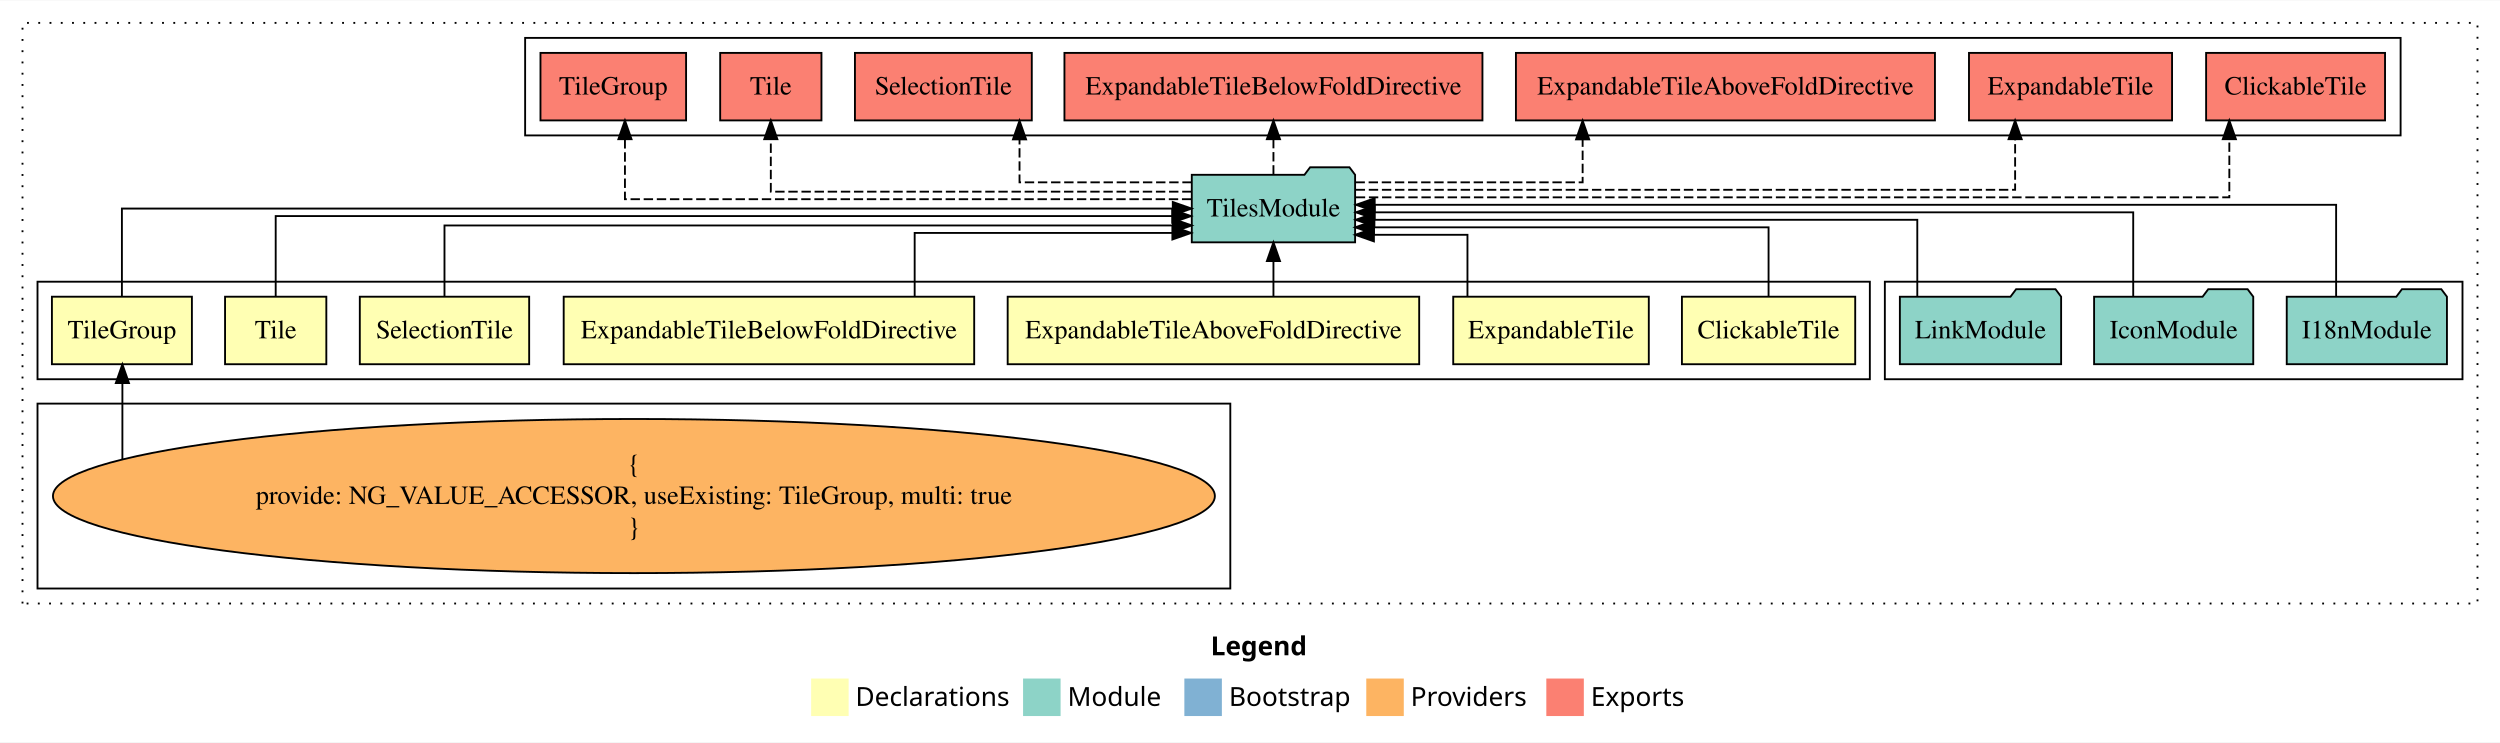
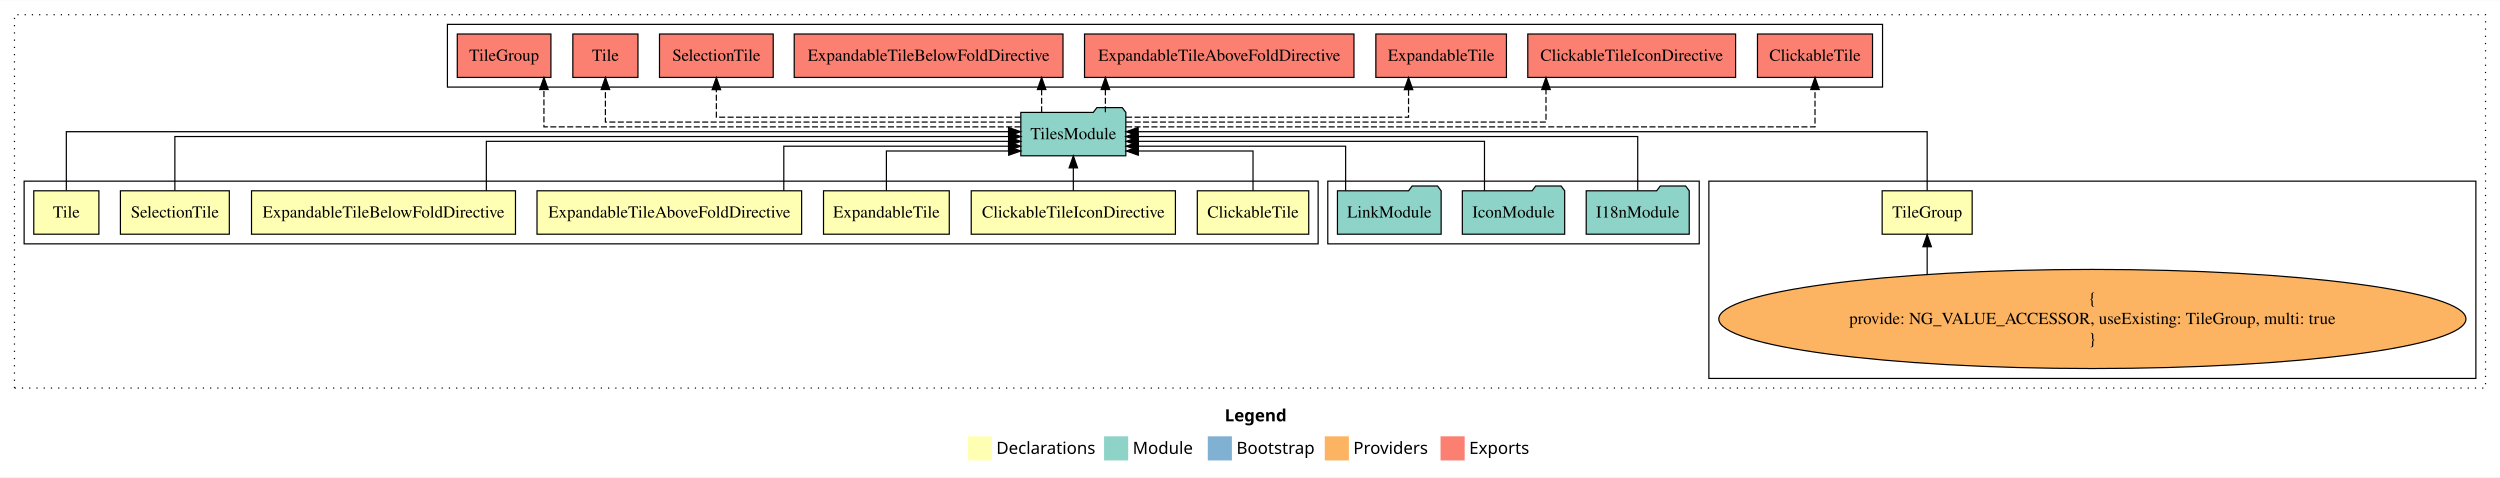
- <svg xmlns="http://www.w3.org/2000/svg" width="1333pt" height="396pt" viewBox="0.00 0.00 1333.00 395.59">
+ <svg xmlns="http://www.w3.org/2000/svg" width="2073pt" height="396pt" viewBox="0.00 0.00 2073.00 395.59">
  <g id="graph0" class="graph" transform="scale(1 1) rotate(0) translate(4 391.59)">
-     <polygon fill="white" stroke="transparent" points="-4,4 -4,-391.59 1329,-391.59 1329,4 -4,4" />
-     <text text-anchor="start" x="641.51" y="-42.4" font-family="Times-12" font-weight="bold" font-size="14.00">Legend</text>
-     <polygon fill="#ffffb3" stroke="transparent" points="428.5,-10 428.5,-30 448.5,-30 448.5,-10 428.5,-10" />
-     <text text-anchor="start" x="452.13" y="-15.4" font-family="Times-12" font-size="14.00">  Declarations</text>
-     <polygon fill="#8dd3c7" stroke="transparent" points="541.5,-10 541.5,-30 561.5,-30 561.5,-10 541.5,-10" />
-     <text text-anchor="start" x="565.23" y="-15.4" font-family="Times-12" font-size="14.00">  Module</text>
-     <polygon fill="#80b1d3" stroke="transparent" points="627.5,-10 627.5,-30 647.5,-30 647.5,-10 627.5,-10" />
-     <text text-anchor="start" x="651.28" y="-15.4" font-family="Times-12" font-size="14.00">  Bootstrap</text>
-     <polygon fill="#fdb462" stroke="transparent" points="724.5,-10 724.5,-30 744.5,-30 744.5,-10 724.5,-10" />
-     <text text-anchor="start" x="748.17" y="-15.4" font-family="Times-12" font-size="14.00">  Providers</text>
-     <polygon fill="#fb8072" stroke="transparent" points="820.5,-10 820.5,-30 840.5,-30 840.5,-10 820.5,-10" />
-     <text text-anchor="start" x="844.23" y="-15.4" font-family="Times-12" font-size="14.00">  Exports</text>
+     <polygon fill="white" stroke="transparent" points="-4,4 -4,-391.59 2069,-391.59 2069,4 -4,4" />
+     <text text-anchor="start" x="1011.51" y="-42.4" font-family="Times-12" font-weight="bold" font-size="14.00">Legend</text>
+     <polygon fill="#ffffb3" stroke="transparent" points="798.5,-10 798.5,-30 818.5,-30 818.5,-10 798.5,-10" />
+     <text text-anchor="start" x="822.13" y="-15.4" font-family="Times-12" font-size="14.00">  Declarations</text>
+     <polygon fill="#8dd3c7" stroke="transparent" points="911.5,-10 911.5,-30 931.5,-30 931.5,-10 911.5,-10" />
+     <text text-anchor="start" x="935.23" y="-15.4" font-family="Times-12" font-size="14.00">  Module</text>
+     <polygon fill="#80b1d3" stroke="transparent" points="997.5,-10 997.5,-30 1017.5,-30 1017.5,-10 997.5,-10" />
+     <text text-anchor="start" x="1021.28" y="-15.4" font-family="Times-12" font-size="14.00">  Bootstrap</text>
+     <polygon fill="#fdb462" stroke="transparent" points="1094.5,-10 1094.5,-30 1114.5,-30 1114.5,-10 1094.5,-10" />
+     <text text-anchor="start" x="1118.17" y="-15.4" font-family="Times-12" font-size="14.00">  Providers</text>
+     <polygon fill="#fb8072" stroke="transparent" points="1190.5,-10 1190.5,-30 1210.5,-30 1210.5,-10 1190.5,-10" />
+     <text text-anchor="start" x="1214.23" y="-15.4" font-family="Times-12" font-size="14.00">  Exports</text>
    <g id="clust1" class="cluster">
-       <polygon fill="none" stroke="black" stroke-dasharray="1,5" points="8,-70 8,-379.59 1317,-379.59 1317,-70 8,-70" />
+       <polygon fill="none" stroke="black" stroke-dasharray="1,5" points="8,-70 8,-379.59 2057,-379.59 2057,-70 8,-70" />
+     </g>
+     <g id="clust10" class="cluster">
+       <polygon fill="none" stroke="black" points="1413,-78 1413,-241.59 2049,-241.59 2049,-78 1413,-78" />
+     </g>
+     <g id="clust11" class="cluster">
+       <polygon fill="none" stroke="black" points="1097,-189.59 1097,-241.59 1405,-241.59 1405,-189.59 1097,-189.59" />
    </g>
    <g id="clust2" class="cluster">
-       <polygon fill="none" stroke="black" points="16,-189.59 16,-241.59 993,-241.59 993,-189.59 16,-189.59" />
+       <polygon fill="none" stroke="black" points="16,-189.59 16,-241.59 1089,-241.59 1089,-189.59 16,-189.59" />
    </g>
-     <g id="clust10" class="cluster">
-       <polygon fill="none" stroke="black" points="1001,-189.59 1001,-241.59 1309,-241.59 1309,-189.59 1001,-189.59" />
-     </g>
-     <g id="clust11" class="cluster">
-       <polygon fill="none" stroke="black" points="276,-319.59 276,-371.59 1276,-371.59 1276,-319.59 276,-319.59" />
-     </g>
-     <g id="clust9" class="cluster">
-       <polygon fill="none" stroke="black" points="16,-78 16,-176.59 652,-176.59 652,-78 16,-78" />
+     <g id="clust12" class="cluster">
+       <polygon fill="none" stroke="black" points="367,-319.59 367,-371.59 1557,-371.59 1557,-319.59 367,-319.59" />
    </g>
    <g id="node1" class="node">
-       <polygon fill="#ffffb3" stroke="black" points="985.2,-233.59 892.8,-233.59 892.8,-197.59 985.2,-197.59 985.2,-233.59" />
-       <text text-anchor="middle" x="939" y="-211.39" font-family="Times,serif" font-size="14.00">ClickableTile</text>
+       <polygon fill="#ffffb3" stroke="black" points="1081.2,-233.59 988.8,-233.59 988.8,-197.59 1081.2,-197.59 1081.2,-233.59" />
+       <text text-anchor="middle" x="1035" y="-211.39" font-family="Times,serif" font-size="14.00">ClickableTile</text>
+     </g>
+     <g id="node9" class="node">
+       <polygon fill="#8dd3c7" stroke="black" points="929.54,-298.59 926.54,-302.59 905.54,-302.59 902.54,-298.59 842.46,-298.59 842.46,-262.59 929.54,-262.59 929.54,-298.59" />
+       <text text-anchor="middle" x="886" y="-276.39" font-family="Times,serif" font-size="14.00">TilesModule</text>
+     </g>
+     <g id="edge1" class="edge">
+       <path fill="none" stroke="black" d="M1035,-233.71C1035,-248.37 1035,-266.59 1035,-266.59 1035,-266.59 939.9,-266.59 939.9,-266.59" />
+       <polygon fill="black" stroke="black" points="939.9,-263.09 929.9,-266.59 939.9,-270.09 939.9,-263.09" />
+     </g>
+     <g id="node2" class="node">
+       <polygon fill="#ffffb3" stroke="black" points="970.66,-233.59 801.34,-233.59 801.34,-197.59 970.66,-197.59 970.66,-233.59" />
+       <text text-anchor="middle" x="886" y="-211.39" font-family="Times,serif" font-size="14.00">ClickableTileIconDirective</text>
+     </g>
+     <g id="edge2" class="edge">
+       <path fill="none" stroke="black" d="M886,-233.7C886,-233.7 886,-252.58 886,-252.58" />
+       <polygon fill="black" stroke="black" points="882.5,-252.58 886,-262.58 889.5,-252.58 882.5,-252.58" />
+     </g>
+     <g id="node3" class="node">
+       <polygon fill="#ffffb3" stroke="black" points="783.14,-233.59 678.86,-233.59 678.86,-197.59 783.14,-197.59 783.14,-233.59" />
+       <text text-anchor="middle" x="731" y="-211.39" font-family="Times,serif" font-size="14.00">ExpandableTile</text>
+     </g>
+     <g id="edge3" class="edge">
+       <path fill="none" stroke="black" d="M731,-233.71C731,-248.37 731,-266.59 731,-266.59 731,-266.59 832.41,-266.59 832.41,-266.59" />
+       <polygon fill="black" stroke="black" points="832.41,-270.09 842.41,-266.59 832.41,-263.09 832.41,-270.09" />
+     </g>
+     <g id="node4" class="node">
+       <polygon fill="#ffffb3" stroke="black" points="660.71,-233.59 441.29,-233.59 441.29,-197.59 660.71,-197.59 660.71,-233.59" />
+       <text text-anchor="middle" x="551" y="-211.39" font-family="Times,serif" font-size="14.00">ExpandableTileAboveFoldDirective</text>
+     </g>
+     <g id="edge4" class="edge">
+       <path fill="none" stroke="black" d="M645.93,-233.6C645.93,-249.64 645.93,-270.59 645.93,-270.59 645.93,-270.59 832.25,-270.59 832.25,-270.59" />
+       <polygon fill="black" stroke="black" points="832.25,-274.09 842.25,-270.59 832.25,-267.09 832.25,-274.09" />
+     </g>
+     <g id="node5" class="node">
+       <polygon fill="#ffffb3" stroke="black" points="423.44,-233.59 204.56,-233.59 204.56,-197.59 423.44,-197.59 423.44,-233.59" />
+       <text text-anchor="middle" x="314" y="-211.39" font-family="Times,serif" font-size="14.00">ExpandableTileBelowFoldDirective</text>
+     </g>
+     <g id="edge5" class="edge">
+       <path fill="none" stroke="black" d="M399.28,-233.61C399.28,-250.96 399.28,-274.59 399.28,-274.59 399.28,-274.59 832.38,-274.59 832.38,-274.59" />
+       <polygon fill="black" stroke="black" points="832.38,-278.09 842.38,-274.59 832.38,-271.09 832.38,-278.09" />
+     </g>
+     <g id="node6" class="node">
+       <polygon fill="#ffffb3" stroke="black" points="186.15,-233.59 95.85,-233.59 95.85,-197.59 186.15,-197.59 186.15,-233.59" />
+       <text text-anchor="middle" x="141" y="-211.39" font-family="Times,serif" font-size="14.00">SelectionTile</text>
+     </g>
+     <g id="edge6" class="edge">
+       <path fill="none" stroke="black" d="M141,-233.81C141,-252.42 141,-278.59 141,-278.59 141,-278.59 832.45,-278.59 832.45,-278.59" />
+       <polygon fill="black" stroke="black" points="832.45,-282.09 842.45,-278.59 832.45,-275.09 832.45,-282.09" />
+     </g>
+     <g id="node7" class="node">
+       <polygon fill="#ffffb3" stroke="black" points="78,-233.59 24,-233.59 24,-197.59 78,-197.59 78,-233.59" />
+       <text text-anchor="middle" x="51" y="-211.39" font-family="Times,serif" font-size="14.00">Tile</text>
+     </g>
+     <g id="edge7" class="edge">
+       <path fill="none" stroke="black" d="M51,-233.9C51,-253.74 51,-282.59 51,-282.59 51,-282.59 832.28,-282.59 832.28,-282.59" />
+       <polygon fill="black" stroke="black" points="832.28,-286.09 842.28,-282.59 832.28,-279.09 832.28,-286.09" />
    </g>
    <g id="node8" class="node">
-       <polygon fill="#8dd3c7" stroke="black" points="718.54,-298.59 715.54,-302.59 694.54,-302.59 691.54,-298.59 631.46,-298.59 631.46,-262.59 718.54,-262.59 718.54,-298.59" />
-       <text text-anchor="middle" x="675" y="-276.39" font-family="Times,serif" font-size="14.00">TilesModule</text>
+       <polygon fill="#ffffb3" stroke="black" points="1631.32,-233.59 1556.68,-233.59 1556.68,-197.59 1631.32,-197.59 1631.32,-233.59" />
+       <text text-anchor="middle" x="1594" y="-211.39" font-family="Times,serif" font-size="14.00">TileGroup</text>
    </g>
-     <g id="edge1" class="edge">
-       <path fill="none" stroke="black" d="M939,-233.6C939,-249.64 939,-270.59 939,-270.59 939,-270.59 728.59,-270.59 728.59,-270.59" />
-       <polygon fill="black" stroke="black" points="728.59,-267.09 718.59,-270.59 728.59,-274.09 728.59,-267.09" />
+     <g id="edge8" class="edge">
+       <path fill="none" stroke="black" d="M1594,-233.9C1594,-253.74 1594,-282.59 1594,-282.59 1594,-282.59 939.75,-282.59 939.75,-282.59" />
+       <polygon fill="black" stroke="black" points="939.75,-279.09 929.75,-282.59 939.75,-286.09 939.75,-279.09" />
    </g>
-     <g id="node2" class="node">
-       <polygon fill="#ffffb3" stroke="black" points="875.14,-233.59 770.86,-233.59 770.86,-197.59 875.14,-197.59 875.14,-233.59" />
-       <text text-anchor="middle" x="823" y="-211.39" font-family="Times,serif" font-size="14.00">ExpandableTile</text>
+     <g id="node14" class="node">
+       <polygon fill="#fb8072" stroke="black" points="1548.7,-363.59 1453.3,-363.59 1453.3,-327.59 1548.7,-327.59 1548.7,-363.59" />
+       <text text-anchor="middle" x="1501" y="-341.39" font-family="Times,serif" font-size="14.00">ClickableTile </text>
    </g>
-     <g id="edge2" class="edge">
-       <path fill="none" stroke="black" d="M778.45,-233.71C778.45,-248.37 778.45,-266.59 778.45,-266.59 778.45,-266.59 728.57,-266.59 728.57,-266.59" />
-       <polygon fill="black" stroke="black" points="728.57,-263.09 718.57,-266.59 728.57,-270.09 728.57,-263.09" />
+     <g id="edge13" class="edge">
+       <path fill="none" stroke="black" stroke-dasharray="5,2" d="M929.74,-286.59C1070.24,-286.59 1501,-286.59 1501,-286.59 1501,-286.59 1501,-317.57 1501,-317.57" />
+       <polygon fill="black" stroke="black" points="1497.5,-317.57 1501,-327.57 1504.5,-317.57 1497.5,-317.57" />
    </g>
-     <g id="node3" class="node">
-       <polygon fill="#ffffb3" stroke="black" points="752.71,-233.59 533.29,-233.59 533.29,-197.59 752.71,-197.59 752.71,-233.59" />
-       <text text-anchor="middle" x="643" y="-211.39" font-family="Times,serif" font-size="14.00">ExpandableTileAboveFoldDirective</text>
+     <g id="node15" class="node">
+       <polygon fill="#fb8072" stroke="black" points="1435.16,-363.59 1262.84,-363.59 1262.84,-327.59 1435.16,-327.59 1435.16,-363.59" />
+       <text text-anchor="middle" x="1349" y="-341.39" font-family="Times,serif" font-size="14.00">ClickableTileIconDirective </text>
    </g>
-     <g id="edge3" class="edge">
-       <path fill="none" stroke="black" d="M675,-233.7C675,-233.7 675,-252.58 675,-252.58" />
-       <polygon fill="black" stroke="black" points="671.5,-252.58 675,-262.58 678.5,-252.58 671.5,-252.58" />
+     <g id="edge14" class="edge">
+       <path fill="none" stroke="black" stroke-dasharray="5,2" d="M929.82,-290.59C1032.1,-290.59 1277.94,-290.59 1277.94,-290.59 1277.94,-290.59 1277.94,-317.58 1277.94,-317.58" />
+       <polygon fill="black" stroke="black" points="1274.44,-317.58 1277.94,-327.58 1281.44,-317.58 1274.44,-317.58" />
    </g>
-     <g id="node4" class="node">
-       <polygon fill="#ffffb3" stroke="black" points="515.44,-233.59 296.56,-233.59 296.56,-197.59 515.44,-197.59 515.44,-233.59" />
-       <text text-anchor="middle" x="406" y="-211.39" font-family="Times,serif" font-size="14.00">ExpandableTileBelowFoldDirective</text>
+     <g id="node16" class="node">
+       <polygon fill="#fb8072" stroke="black" points="1245.14,-363.59 1136.86,-363.59 1136.86,-327.59 1245.14,-327.59 1245.14,-363.59" />
+       <text text-anchor="middle" x="1191" y="-341.39" font-family="Times,serif" font-size="14.00">ExpandableTile </text>
    </g>
-     <g id="edge4" class="edge">
-       <path fill="none" stroke="black" d="M483.7,-233.78C483.7,-248.77 483.7,-267.59 483.7,-267.59 483.7,-267.59 621.11,-267.59 621.11,-267.59" />
-       <polygon fill="black" stroke="black" points="621.11,-271.09 631.11,-267.59 621.11,-264.09 621.11,-271.09" />
+     <g id="edge15" class="edge">
+       <path fill="none" stroke="black" stroke-dasharray="5,2" d="M929.74,-294.59C1008.02,-294.59 1163.96,-294.59 1163.96,-294.59 1163.96,-294.59 1163.96,-317.47 1163.96,-317.47" />
+       <polygon fill="black" stroke="black" points="1160.46,-317.47 1163.96,-327.47 1167.46,-317.47 1160.46,-317.47" />
    </g>
-     <g id="node5" class="node">
-       <polygon fill="#ffffb3" stroke="black" points="278.15,-233.59 187.85,-233.59 187.85,-197.59 278.15,-197.59 278.15,-233.59" />
-       <text text-anchor="middle" x="233" y="-211.39" font-family="Times,serif" font-size="14.00">SelectionTile</text>
+     <g id="node17" class="node">
+       <polygon fill="#fb8072" stroke="black" points="1118.71,-363.59 895.29,-363.59 895.29,-327.59 1118.71,-327.59 1118.71,-363.59" />
+       <text text-anchor="middle" x="1007" y="-341.39" font-family="Times,serif" font-size="14.00">ExpandableTileAboveFoldDirective </text>
    </g>
-     <g id="edge5" class="edge">
-       <path fill="none" stroke="black" d="M233,-233.62C233,-249.99 233,-271.59 233,-271.59 233,-271.59 621.41,-271.59 621.41,-271.59" />
-       <polygon fill="black" stroke="black" points="621.41,-275.09 631.41,-271.59 621.41,-268.09 621.41,-275.09" />
+     <g id="edge16" class="edge">
+       <path fill="none" stroke="black" stroke-dasharray="5,2" d="M912.58,-298.7C912.58,-298.7 912.58,-317.58 912.58,-317.58" />
+       <polygon fill="black" stroke="black" points="909.08,-317.58 912.58,-327.58 916.08,-317.58 909.08,-317.58" />
    </g>
-     <g id="node6" class="node">
-       <polygon fill="#ffffb3" stroke="black" points="170,-233.59 116,-233.59 116,-197.59 170,-197.59 170,-233.59" />
-       <text text-anchor="middle" x="143" y="-211.39" font-family="Times,serif" font-size="14.00">Tile</text>
+     <g id="node18" class="node">
+       <polygon fill="#fb8072" stroke="black" points="877.44,-363.59 654.56,-363.59 654.56,-327.59 877.44,-327.59 877.44,-363.59" />
+       <text text-anchor="middle" x="766" y="-341.39" font-family="Times,serif" font-size="14.00">ExpandableTileBelowFoldDirective </text>
    </g>
-     <g id="edge6" class="edge">
-       <path fill="none" stroke="black" d="M143,-233.89C143,-251.86 143,-276.59 143,-276.59 143,-276.59 621.01,-276.59 621.01,-276.59" />
-       <polygon fill="black" stroke="black" points="621.01,-280.09 631.01,-276.59 621.01,-273.09 621.01,-280.09" />
+     <g id="edge17" class="edge">
+       <path fill="none" stroke="black" stroke-dasharray="5,2" d="M859.72,-298.7C859.72,-298.7 859.72,-317.58 859.72,-317.58" />
+       <polygon fill="black" stroke="black" points="856.22,-317.58 859.72,-327.58 863.22,-317.58 856.22,-317.58" />
    </g>
-     <g id="node7" class="node">
-       <polygon fill="#ffffb3" stroke="black" points="98.32,-233.59 23.68,-233.59 23.68,-197.59 98.32,-197.59 98.32,-233.59" />
-       <text text-anchor="middle" x="61" y="-211.39" font-family="Times,serif" font-size="14.00">TileGroup</text>
+     <g id="node19" class="node">
+       <polygon fill="#fb8072" stroke="black" points="637.15,-363.59 542.85,-363.59 542.85,-327.59 637.15,-327.59 637.15,-363.59" />
+       <text text-anchor="middle" x="590" y="-341.39" font-family="Times,serif" font-size="14.00">SelectionTile </text>
    </g>
-     <g id="edge7" class="edge">
-       <path fill="none" stroke="black" d="M61,-233.7C61,-252.93 61,-280.59 61,-280.59 61,-280.59 621.33,-280.59 621.33,-280.59" />
-       <polygon fill="black" stroke="black" points="621.33,-284.09 631.33,-280.59 621.33,-277.09 621.33,-284.09" />
+     <g id="edge18" class="edge">
+       <path fill="none" stroke="black" stroke-dasharray="5,2" d="M842.32,-294.59C759.99,-294.59 590,-294.59 590,-294.59 590,-294.59 590,-317.47 590,-317.47" />
+       <polygon fill="black" stroke="black" points="586.5,-317.47 590,-327.47 593.5,-317.47 586.5,-317.47" />
+     </g>
+     <g id="node20" class="node">
+       <polygon fill="#fb8072" stroke="black" points="525,-363.59 471,-363.59 471,-327.59 525,-327.59 525,-363.59" />
+       <text text-anchor="middle" x="498" y="-341.39" font-family="Times,serif" font-size="14.00">Tile </text>
+     </g>
+     <g id="edge19" class="edge">
+       <path fill="none" stroke="black" stroke-dasharray="5,2" d="M842.25,-290.59C740.77,-290.59 498,-290.59 498,-290.59 498,-290.59 498,-317.58 498,-317.58" />
+       <polygon fill="black" stroke="black" points="494.5,-317.58 498,-327.58 501.5,-317.58 494.5,-317.58" />
+     </g>
+     <g id="node21" class="node">
+       <polygon fill="#fb8072" stroke="black" points="452.82,-363.59 375.18,-363.59 375.18,-327.59 452.82,-327.59 452.82,-363.59" />
+       <text text-anchor="middle" x="414" y="-341.39" font-family="Times,serif" font-size="14.00">TileGroup </text>
+     </g>
+     <g id="edge20" class="edge">
+       <path fill="none" stroke="black" stroke-dasharray="5,2" d="M842.3,-286.59C731.27,-286.59 447.03,-286.59 447.03,-286.59 447.03,-286.59 447.03,-317.57 447.03,-317.57" />
+       <polygon fill="black" stroke="black" points="443.53,-317.57 447.03,-327.57 450.53,-317.57 443.53,-317.57" />
+     </g>
+     <g id="node10" class="node">
+       <ellipse fill="#fdb462" stroke="black" cx="1731" cy="-127.3" rx="309.77" ry="41.09" />
+       <text text-anchor="middle" x="1731" y="-139.9" font-family="Times,serif" font-size="14.00">{</text>
+       <text text-anchor="middle" x="1731" y="-123.1" font-family="Times,serif" font-size="14.00">    provide: NG_VALUE_ACCESSOR, useExisting: TileGroup, multi: true</text>
+       <text text-anchor="middle" x="1731" y="-106.3" font-family="Times,serif" font-size="14.00">}</text>
+     </g>
+     <g id="edge9" class="edge">
+       <path fill="none" stroke="black" d="M1594,-164.48C1594,-164.48 1594,-187.22 1594,-187.22" />
+       <polygon fill="black" stroke="black" points="1590.5,-187.22 1594,-197.22 1597.5,-187.22 1590.5,-187.22" />
+     </g>
+     <g id="node11" class="node">
+       <polygon fill="#8dd3c7" stroke="black" points="1396.71,-233.59 1393.71,-237.59 1372.71,-237.59 1369.71,-233.59 1311.29,-233.59 1311.29,-197.59 1396.71,-197.59 1396.71,-233.59" />
+       <text text-anchor="middle" x="1354" y="-211.39" font-family="Times,serif" font-size="14.00">I18nModule</text>
+     </g>
+     <g id="edge10" class="edge">
+       <path fill="none" stroke="black" d="M1354,-233.81C1354,-252.42 1354,-278.59 1354,-278.59 1354,-278.59 939.61,-278.59 939.61,-278.59" />
+       <polygon fill="black" stroke="black" points="939.61,-275.09 929.61,-278.59 939.61,-282.09 939.61,-275.09" />
+     </g>
+     <g id="node12" class="node">
+       <polygon fill="#8dd3c7" stroke="black" points="1293.43,-233.59 1290.43,-237.59 1269.43,-237.59 1266.43,-233.59 1208.57,-233.59 1208.57,-197.59 1293.43,-197.59 1293.43,-233.59" />
+       <text text-anchor="middle" x="1251" y="-211.39" font-family="Times,serif" font-size="14.00">IconModule</text>
+     </g>
+     <g id="edge11" class="edge">
+       <path fill="none" stroke="black" d="M1226.93,-233.61C1226.93,-250.96 1226.93,-274.59 1226.93,-274.59 1226.93,-274.59 939.87,-274.59 939.87,-274.59" />
+       <polygon fill="black" stroke="black" points="939.87,-271.09 929.87,-274.59 939.87,-278.09 939.87,-271.09" />
    </g>
    <g id="node13" class="node">
-       <polygon fill="#fb8072" stroke="black" points="1267.7,-363.59 1172.3,-363.59 1172.3,-327.59 1267.7,-327.59 1267.7,-363.59" />
-       <text text-anchor="middle" x="1220" y="-341.39" font-family="Times,serif" font-size="14.00">ClickableTile </text>
+       <polygon fill="#8dd3c7" stroke="black" points="1190.99,-233.59 1187.99,-237.59 1166.99,-237.59 1163.99,-233.59 1105.01,-233.59 1105.01,-197.59 1190.99,-197.59 1190.99,-233.59" />
+       <text text-anchor="middle" x="1148" y="-211.39" font-family="Times,serif" font-size="14.00">LinkModule</text>
    </g>
    <g id="edge12" class="edge">
-       <path fill="none" stroke="black" stroke-dasharray="5,2" d="M718.9,-286.59C842.53,-286.59 1184.68,-286.59 1184.68,-286.59 1184.68,-286.59 1184.68,-317.57 1184.68,-317.57" />
-       <polygon fill="black" stroke="black" points="1181.18,-317.57 1184.68,-327.57 1188.18,-317.57 1181.18,-317.57" />
-     </g>
-     <g id="node14" class="node">
-       <polygon fill="#fb8072" stroke="black" points="1154.14,-363.59 1045.86,-363.59 1045.86,-327.59 1154.14,-327.59 1154.14,-363.59" />
-       <text text-anchor="middle" x="1100" y="-341.39" font-family="Times,serif" font-size="14.00">ExpandableTile </text>
-     </g>
-     <g id="edge13" class="edge">
-       <path fill="none" stroke="black" stroke-dasharray="5,2" d="M718.83,-290.59C821.8,-290.59 1070.46,-290.59 1070.46,-290.59 1070.46,-290.59 1070.46,-317.58 1070.46,-317.58" />
-       <polygon fill="black" stroke="black" points="1066.96,-317.58 1070.46,-327.58 1073.96,-317.58 1066.96,-317.58" />
-     </g>
-     <g id="node15" class="node">
-       <polygon fill="#fb8072" stroke="black" points="1027.71,-363.59 804.29,-363.59 804.29,-327.59 1027.71,-327.59 1027.71,-363.59" />
-       <text text-anchor="middle" x="916" y="-341.39" font-family="Times,serif" font-size="14.00">ExpandableTileAboveFoldDirective </text>
-     </g>
-     <g id="edge14" class="edge">
-       <path fill="none" stroke="black" stroke-dasharray="5,2" d="M718.75,-294.59C767.58,-294.59 839.86,-294.59 839.86,-294.59 839.86,-294.59 839.86,-317.47 839.86,-317.47" />
-       <polygon fill="black" stroke="black" points="836.36,-317.47 839.86,-327.47 843.36,-317.47 836.36,-317.47" />
-     </g>
-     <g id="node16" class="node">
-       <polygon fill="#fb8072" stroke="black" points="786.44,-363.59 563.56,-363.59 563.56,-327.59 786.44,-327.59 786.44,-363.59" />
-       <text text-anchor="middle" x="675" y="-341.39" font-family="Times,serif" font-size="14.00">ExpandableTileBelowFoldDirective </text>
-     </g>
-     <g id="edge15" class="edge">
-       <path fill="none" stroke="black" stroke-dasharray="5,2" d="M675,-298.7C675,-298.7 675,-317.58 675,-317.58" />
-       <polygon fill="black" stroke="black" points="671.5,-317.58 675,-327.58 678.5,-317.58 671.5,-317.58" />
-     </g>
-     <g id="node17" class="node">
-       <polygon fill="#fb8072" stroke="black" points="546.15,-363.59 451.85,-363.59 451.85,-327.59 546.15,-327.59 546.15,-363.59" />
-       <text text-anchor="middle" x="499" y="-341.39" font-family="Times,serif" font-size="14.00">SelectionTile </text>
-     </g>
-     <g id="edge16" class="edge">
-       <path fill="none" stroke="black" stroke-dasharray="5,2" d="M631.42,-294.59C591.84,-294.59 539.61,-294.59 539.61,-294.59 539.61,-294.59 539.61,-317.47 539.61,-317.47" />
-       <polygon fill="black" stroke="black" points="536.11,-317.47 539.61,-327.47 543.11,-317.47 536.11,-317.47" />
-     </g>
-     <g id="node18" class="node">
-       <polygon fill="#fb8072" stroke="black" points="434,-363.59 380,-363.59 380,-327.59 434,-327.59 434,-363.59" />
-       <text text-anchor="middle" x="407" y="-341.39" font-family="Times,serif" font-size="14.00">Tile </text>
-     </g>
-     <g id="edge17" class="edge">
-       <path fill="none" stroke="black" stroke-dasharray="5,2" d="M631.34,-289.59C555.4,-289.59 407,-289.59 407,-289.59 407,-289.59 407,-317.56 407,-317.56" />
-       <polygon fill="black" stroke="black" points="403.5,-317.56 407,-327.56 410.5,-317.56 403.5,-317.56" />
-     </g>
-     <g id="node19" class="node">
-       <polygon fill="#fb8072" stroke="black" points="361.82,-363.59 284.18,-363.59 284.18,-327.59 361.82,-327.59 361.82,-363.59" />
-       <text text-anchor="middle" x="323" y="-341.39" font-family="Times,serif" font-size="14.00">TileGroup </text>
-     </g>
-     <g id="edge18" class="edge">
-       <path fill="none" stroke="black" stroke-dasharray="5,2" d="M631.21,-285.59C538.16,-285.59 329.22,-285.59 329.22,-285.59 329.22,-285.59 329.22,-317.59 329.22,-317.59" />
-       <polygon fill="black" stroke="black" points="325.72,-317.59 329.22,-327.59 332.72,-317.59 325.72,-317.59" />
-     </g>
-     <g id="node9" class="node">
-       <ellipse fill="#fdb462" stroke="black" cx="334" cy="-127.3" rx="309.77" ry="41.09" />
-       <text text-anchor="middle" x="334" y="-139.9" font-family="Times,serif" font-size="14.00">{</text>
-       <text text-anchor="middle" x="334" y="-123.1" font-family="Times,serif" font-size="14.00">    provide: NG_VALUE_ACCESSOR, useExisting: TileGroup, multi: true</text>
-       <text text-anchor="middle" x="334" y="-106.3" font-family="Times,serif" font-size="14.00">}</text>
-     </g>
-     <g id="edge8" class="edge">
-       <path fill="none" stroke="black" d="M61.26,-146.89C61.26,-146.89 61.26,-187.55 61.26,-187.55" />
-       <polygon fill="black" stroke="black" points="57.76,-187.55 61.26,-197.55 64.76,-187.55 57.76,-187.55" />
-     </g>
-     <g id="node10" class="node">
-       <polygon fill="#8dd3c7" stroke="black" points="1300.71,-233.59 1297.71,-237.59 1276.71,-237.59 1273.71,-233.59 1215.29,-233.59 1215.29,-197.59 1300.71,-197.59 1300.71,-233.59" />
-       <text text-anchor="middle" x="1258" y="-211.39" font-family="Times,serif" font-size="14.00">I18nModule</text>
-     </g>
-     <g id="edge9" class="edge">
-       <path fill="none" stroke="black" d="M1241.62,-233.9C1241.62,-253.74 1241.62,-282.59 1241.62,-282.59 1241.62,-282.59 728.99,-282.59 728.99,-282.59" />
-       <polygon fill="black" stroke="black" points="728.99,-279.09 718.99,-282.59 728.99,-286.09 728.99,-279.09" />
-     </g>
-     <g id="node11" class="node">
-       <polygon fill="#8dd3c7" stroke="black" points="1197.43,-233.59 1194.43,-237.59 1173.43,-237.59 1170.43,-233.59 1112.57,-233.59 1112.57,-197.59 1197.43,-197.59 1197.43,-233.59" />
-       <text text-anchor="middle" x="1155" y="-211.39" font-family="Times,serif" font-size="14.00">IconModule</text>
-     </g>
-     <g id="edge10" class="edge">
-       <path fill="none" stroke="black" d="M1133.43,-233.81C1133.43,-252.42 1133.43,-278.59 1133.43,-278.59 1133.43,-278.59 728.96,-278.59 728.96,-278.59" />
-       <polygon fill="black" stroke="black" points="728.96,-275.09 718.96,-278.59 728.96,-282.09 728.96,-275.09" />
-     </g>
-     <g id="node12" class="node">
-       <polygon fill="#8dd3c7" stroke="black" points="1094.99,-233.59 1091.99,-237.59 1070.99,-237.59 1067.99,-233.59 1009.01,-233.59 1009.01,-197.59 1094.99,-197.59 1094.99,-233.59" />
-       <text text-anchor="middle" x="1052" y="-211.39" font-family="Times,serif" font-size="14.00">LinkModule</text>
-     </g>
-     <g id="edge11" class="edge">
-       <path fill="none" stroke="black" d="M1018.3,-233.61C1018.3,-250.96 1018.3,-274.59 1018.3,-274.59 1018.3,-274.59 728.83,-274.59 728.83,-274.59" />
-       <polygon fill="black" stroke="black" points="728.83,-271.09 718.83,-274.59 728.83,-278.09 728.83,-271.09" />
+       <path fill="none" stroke="black" d="M1111.8,-233.6C1111.8,-249.64 1111.8,-270.59 1111.8,-270.59 1111.8,-270.59 939.81,-270.59 939.81,-270.59" />
+       <polygon fill="black" stroke="black" points="939.81,-267.09 929.81,-270.59 939.81,-274.09 939.81,-267.09" />
    </g>
  </g>
</svg>
